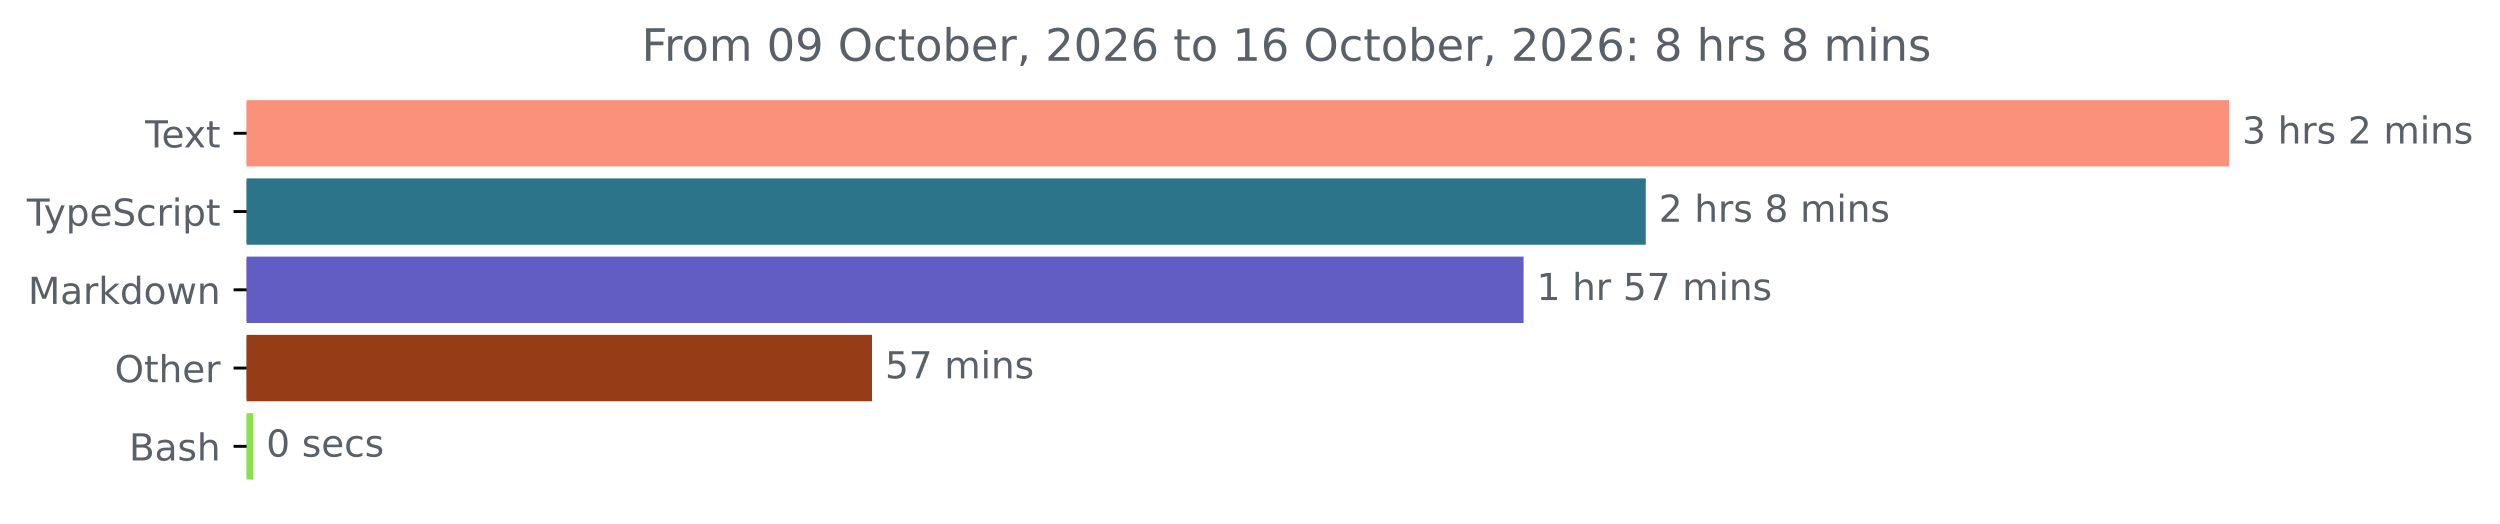
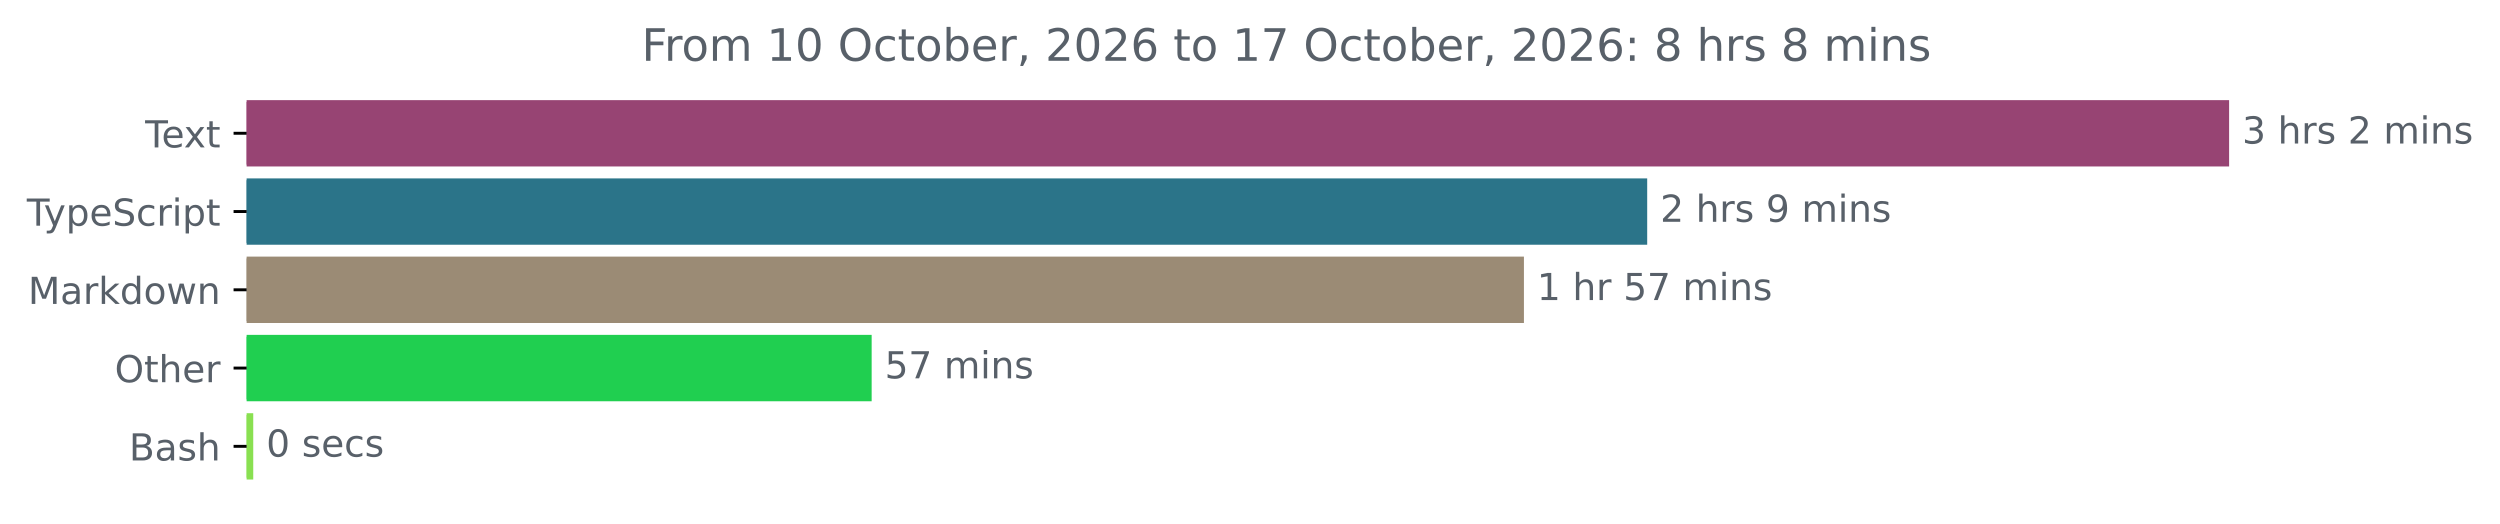
<svg xmlns="http://www.w3.org/2000/svg" xmlns:xlink="http://www.w3.org/1999/xlink" width="670.782pt" height="140.398pt" viewBox="0 0 670.782 140.398" version="1.1">
  <defs>
    <style type="text/css">*{stroke-linejoin: round; stroke-linecap: butt}</style>
  </defs>
  <g id="figure_1">
    <g id="patch_1">
      <path d="M -0 140.398  L 670.782 140.398  L 670.782 0  L -0 0  L -0 140.398  z " style="fill: none" />
    </g>
    <g id="axes_1">
      <g id="patch_2">
-         <path d="M 66.17 27.358  L 597.599 27.358  L 597.599 44.158  L 66.17 44.158  z " clip-path="url(#p15546b2d24)" style="fill: #fc917b; stroke: #fc917b; stroke-linejoin: miter" />
+         <path d="M 66.17 27.358  L 597.599 27.358  L 597.599 44.158  L 66.17 44.158  z " clip-path="url(#pddb693ff69)" style="fill: #974473; stroke: #974473; stroke-linejoin: miter" />
      </g>
      <g id="patch_3">
-         <path d="M 66.17 48.358  L 441.079 48.358  L 441.079 65.158  L 66.17 65.158  z " clip-path="url(#p15546b2d24)" style="fill: #2b7489; stroke: #2b7489; stroke-linejoin: miter" />
+         <path d="M 66.17 48.358  L 441.463 48.358  L 441.463 65.158  L 66.17 65.158  z " clip-path="url(#pddb693ff69)" style="fill: #2b7489; stroke: #2b7489; stroke-linejoin: miter" />
      </g>
      <g id="patch_4">
-         <path d="M 66.17 69.358  L 408.3 69.358  L 408.3 86.158  L 66.17 86.158  z " clip-path="url(#p15546b2d24)" style="fill: #625dc3; stroke: #625dc3; stroke-linejoin: miter" />
+         <path d="M 66.17 69.358  L 408.391 69.358  L 408.391 86.158  L 66.17 86.158  z " clip-path="url(#pddb693ff69)" style="fill: #9b8b75; stroke: #9b8b75; stroke-linejoin: miter" />
      </g>
      <g id="patch_5">
-         <path d="M 66.17 90.358  L 233.475 90.358  L 233.475 107.158  L 66.17 107.158  z " clip-path="url(#p15546b2d24)" style="fill: #963d18; stroke: #963d18; stroke-linejoin: miter" />
+         <path d="M 66.17 90.358  L 233.377 90.358  L 233.377 107.158  L 66.17 107.158  z " clip-path="url(#pddb693ff69)" style="fill: #20cf50; stroke: #20cf50; stroke-linejoin: miter" />
      </g>
      <g id="patch_6">
-         <path d="M 66.17 111.358  L 67.447 111.358  L 67.447 128.158  L 66.17 128.158  z " clip-path="url(#p15546b2d24)" style="fill: #89e051; stroke: #89e051; stroke-linejoin: miter" />
+         <path d="M 66.17 111.358  L 67.448 111.358  L 67.448 128.158  L 66.17 128.158  z " clip-path="url(#pddb693ff69)" style="fill: #89e051; stroke: #89e051; stroke-linejoin: miter" />
      </g>
      <g id="matplotlib.axis_1" />
      <g id="matplotlib.axis_2">
        <g id="ytick_1">
          <g id="line2d_1">
            <defs>
-               <path id="m6fc0058059" d="M 0 0  L -3.5 0  " style="stroke: #000000; stroke-width: 0.8" />
+               <path id="m1410c9b978" d="M 0 0  L -3.5 0  " style="stroke: #000000; stroke-width: 0.8" />
            </defs>
            <g>
-               <use xlink:href="#m6fc0058059" x="66.17" y="35.758" style="stroke: #000000; stroke-width: 0.8" />
+               <use xlink:href="#m1410c9b978" x="66.17" y="35.758" style="stroke: #000000; stroke-width: 0.8" />
            </g>
          </g>
          <g id="text_1">
            <g style="fill: #586069" transform="translate(38.94531 39.55734) scale(0.1 -0.1)">
              <defs>
                <path id="DejaVuSans-54" d="M -19 4666  L 3928 4666  L 3928 4134  L 2272 4134  L 2272 0  L 1638 0  L 1638 4134  L -19 4134  L -19 4666  z " transform="scale(0.015625)" />
                <path id="DejaVuSans-65" d="M 3597 1894  L 3597 1613  L 953 1613  Q 991 1019 1311 708  Q 1631 397 2203 397  Q 2534 397 2845 478  Q 3156 559 3463 722  L 3463 178  Q 3153 47 2828 -22  Q 2503 -91 2169 -91  Q 1331 -91 842 396  Q 353 884 353 1716  Q 353 2575 817 3079  Q 1281 3584 2069 3584  Q 2775 3584 3186 3129  Q 3597 2675 3597 1894  z M 3022 2063  Q 3016 2534 2758 2815  Q 2500 3097 2075 3097  Q 1594 3097 1305 2825  Q 1016 2553 972 2059  L 3022 2063  z " transform="scale(0.015625)" />
                <path id="DejaVuSans-78" d="M 3513 3500  L 2247 1797  L 3578 0  L 2900 0  L 1881 1375  L 863 0  L 184 0  L 1544 1831  L 300 3500  L 978 3500  L 1906 2253  L 2834 3500  L 3513 3500  z " transform="scale(0.015625)" />
                <path id="DejaVuSans-74" d="M 1172 4494  L 1172 3500  L 2356 3500  L 2356 3053  L 1172 3053  L 1172 1153  Q 1172 725 1289 603  Q 1406 481 1766 481  L 2356 481  L 2356 0  L 1766 0  Q 1100 0 847 248  Q 594 497 594 1153  L 594 3053  L 172 3053  L 172 3500  L 594 3500  L 594 4494  L 1172 4494  z " transform="scale(0.015625)" />
              </defs>
              <use xlink:href="#DejaVuSans-54" />
              <use xlink:href="#DejaVuSans-65" x="44.084" />
              <use xlink:href="#DejaVuSans-78" x="103.857" />
              <use xlink:href="#DejaVuSans-74" x="163.037" />
            </g>
          </g>
        </g>
        <g id="ytick_2">
          <g id="line2d_2">
            <g>
-               <use xlink:href="#m6fc0058059" x="66.17" y="56.758" style="stroke: #000000; stroke-width: 0.8" />
+               <use xlink:href="#m1410c9b978" x="66.17" y="56.758" style="stroke: #000000; stroke-width: 0.8" />
            </g>
          </g>
          <g id="text_2">
            <g style="fill: #586069" transform="translate(7.2 60.55734) scale(0.1 -0.1)">
              <defs>
                <path id="DejaVuSans-79" d="M 2059 -325  Q 1816 -950 1584 -1140  Q 1353 -1331 966 -1331  L 506 -1331  L 506 -850  L 844 -850  Q 1081 -850 1212 -737  Q 1344 -625 1503 -206  L 1606 56  L 191 3500  L 800 3500  L 1894 763  L 2988 3500  L 3597 3500  L 2059 -325  z " transform="scale(0.015625)" />
                <path id="DejaVuSans-70" d="M 1159 525  L 1159 -1331  L 581 -1331  L 581 3500  L 1159 3500  L 1159 2969  Q 1341 3281 1617 3432  Q 1894 3584 2278 3584  Q 2916 3584 3314 3078  Q 3713 2572 3713 1747  Q 3713 922 3314 415  Q 2916 -91 2278 -91  Q 1894 -91 1617 61  Q 1341 213 1159 525  z M 3116 1747  Q 3116 2381 2855 2742  Q 2594 3103 2138 3103  Q 1681 3103 1420 2742  Q 1159 2381 1159 1747  Q 1159 1113 1420 752  Q 1681 391 2138 391  Q 2594 391 2855 752  Q 3116 1113 3116 1747  z " transform="scale(0.015625)" />
                <path id="DejaVuSans-53" d="M 3425 4513  L 3425 3897  Q 3066 4069 2747 4153  Q 2428 4238 2131 4238  Q 1616 4238 1336 4038  Q 1056 3838 1056 3469  Q 1056 3159 1242 3001  Q 1428 2844 1947 2747  L 2328 2669  Q 3034 2534 3370 2195  Q 3706 1856 3706 1288  Q 3706 609 3251 259  Q 2797 -91 1919 -91  Q 1588 -91 1214 -16  Q 841 59 441 206  L 441 856  Q 825 641 1194 531  Q 1563 422 1919 422  Q 2459 422 2753 634  Q 3047 847 3047 1241  Q 3047 1584 2836 1778  Q 2625 1972 2144 2069  L 1759 2144  Q 1053 2284 737 2584  Q 422 2884 422 3419  Q 422 4038 858 4394  Q 1294 4750 2059 4750  Q 2388 4750 2728 4690  Q 3069 4631 3425 4513  z " transform="scale(0.015625)" />
                <path id="DejaVuSans-63" d="M 3122 3366  L 3122 2828  Q 2878 2963 2633 3030  Q 2388 3097 2138 3097  Q 1578 3097 1268 2742  Q 959 2388 959 1747  Q 959 1106 1268 751  Q 1578 397 2138 397  Q 2388 397 2633 464  Q 2878 531 3122 666  L 3122 134  Q 2881 22 2623 -34  Q 2366 -91 2075 -91  Q 1284 -91 818 406  Q 353 903 353 1747  Q 353 2603 823 3093  Q 1294 3584 2113 3584  Q 2378 3584 2631 3529  Q 2884 3475 3122 3366  z " transform="scale(0.015625)" />
                <path id="DejaVuSans-72" d="M 2631 2963  Q 2534 3019 2420 3045  Q 2306 3072 2169 3072  Q 1681 3072 1420 2755  Q 1159 2438 1159 1844  L 1159 0  L 581 0  L 581 3500  L 1159 3500  L 1159 2956  Q 1341 3275 1631 3429  Q 1922 3584 2338 3584  Q 2397 3584 2469 3576  Q 2541 3569 2628 3553  L 2631 2963  z " transform="scale(0.015625)" />
                <path id="DejaVuSans-69" d="M 603 3500  L 1178 3500  L 1178 0  L 603 0  L 603 3500  z M 603 4863  L 1178 4863  L 1178 4134  L 603 4134  L 603 4863  z " transform="scale(0.015625)" />
              </defs>
              <use xlink:href="#DejaVuSans-54" />
              <use xlink:href="#DejaVuSans-79" x="45.459" />
              <use xlink:href="#DejaVuSans-70" x="104.639" />
              <use xlink:href="#DejaVuSans-65" x="168.115" />
              <use xlink:href="#DejaVuSans-53" x="229.639" />
              <use xlink:href="#DejaVuSans-63" x="293.115" />
              <use xlink:href="#DejaVuSans-72" x="348.096" />
              <use xlink:href="#DejaVuSans-69" x="389.209" />
              <use xlink:href="#DejaVuSans-70" x="416.992" />
              <use xlink:href="#DejaVuSans-74" x="480.469" />
            </g>
          </g>
        </g>
        <g id="ytick_3">
          <g id="line2d_3">
            <g>
-               <use xlink:href="#m6fc0058059" x="66.17" y="77.758" style="stroke: #000000; stroke-width: 0.8" />
+               <use xlink:href="#m1410c9b978" x="66.17" y="77.758" style="stroke: #000000; stroke-width: 0.8" />
            </g>
          </g>
          <g id="text_3">
            <g style="fill: #586069" transform="translate(7.529688 81.55734) scale(0.1 -0.1)">
              <defs>
                <path id="DejaVuSans-4d" d="M 628 4666  L 1569 4666  L 2759 1491  L 3956 4666  L 4897 4666  L 4897 0  L 4281 0  L 4281 4097  L 3078 897  L 2444 897  L 1241 4097  L 1241 0  L 628 0  L 628 4666  z " transform="scale(0.015625)" />
                <path id="DejaVuSans-61" d="M 2194 1759  Q 1497 1759 1228 1600  Q 959 1441 959 1056  Q 959 750 1161 570  Q 1363 391 1709 391  Q 2188 391 2477 730  Q 2766 1069 2766 1631  L 2766 1759  L 2194 1759  z M 3341 1997  L 3341 0  L 2766 0  L 2766 531  Q 2569 213 2275 61  Q 1981 -91 1556 -91  Q 1019 -91 701 211  Q 384 513 384 1019  Q 384 1609 779 1909  Q 1175 2209 1959 2209  L 2766 2209  L 2766 2266  Q 2766 2663 2505 2880  Q 2244 3097 1772 3097  Q 1472 3097 1187 3025  Q 903 2953 641 2809  L 641 3341  Q 956 3463 1253 3523  Q 1550 3584 1831 3584  Q 2591 3584 2966 3190  Q 3341 2797 3341 1997  z " transform="scale(0.015625)" />
                <path id="DejaVuSans-6b" d="M 581 4863  L 1159 4863  L 1159 1991  L 2875 3500  L 3609 3500  L 1753 1863  L 3688 0  L 2938 0  L 1159 1709  L 1159 0  L 581 0  L 581 4863  z " transform="scale(0.015625)" />
                <path id="DejaVuSans-64" d="M 2906 2969  L 2906 4863  L 3481 4863  L 3481 0  L 2906 0  L 2906 525  Q 2725 213 2448 61  Q 2172 -91 1784 -91  Q 1150 -91 751 415  Q 353 922 353 1747  Q 353 2572 751 3078  Q 1150 3584 1784 3584  Q 2172 3584 2448 3432  Q 2725 3281 2906 2969  z M 947 1747  Q 947 1113 1208 752  Q 1469 391 1925 391  Q 2381 391 2643 752  Q 2906 1113 2906 1747  Q 2906 2381 2643 2742  Q 2381 3103 1925 3103  Q 1469 3103 1208 2742  Q 947 2381 947 1747  z " transform="scale(0.015625)" />
                <path id="DejaVuSans-6f" d="M 1959 3097  Q 1497 3097 1228 2736  Q 959 2375 959 1747  Q 959 1119 1226 758  Q 1494 397 1959 397  Q 2419 397 2687 759  Q 2956 1122 2956 1747  Q 2956 2369 2687 2733  Q 2419 3097 1959 3097  z M 1959 3584  Q 2709 3584 3137 3096  Q 3566 2609 3566 1747  Q 3566 888 3137 398  Q 2709 -91 1959 -91  Q 1206 -91 779 398  Q 353 888 353 1747  Q 353 2609 779 3096  Q 1206 3584 1959 3584  z " transform="scale(0.015625)" />
                <path id="DejaVuSans-77" d="M 269 3500  L 844 3500  L 1563 769  L 2278 3500  L 2956 3500  L 3675 769  L 4391 3500  L 4966 3500  L 4050 0  L 3372 0  L 2619 2869  L 1863 0  L 1184 0  L 269 3500  z " transform="scale(0.015625)" />
                <path id="DejaVuSans-6e" d="M 3513 2113  L 3513 0  L 2938 0  L 2938 2094  Q 2938 2591 2744 2837  Q 2550 3084 2163 3084  Q 1697 3084 1428 2787  Q 1159 2491 1159 1978  L 1159 0  L 581 0  L 581 3500  L 1159 3500  L 1159 2956  Q 1366 3272 1645 3428  Q 1925 3584 2291 3584  Q 2894 3584 3203 3211  Q 3513 2838 3513 2113  z " transform="scale(0.015625)" />
              </defs>
              <use xlink:href="#DejaVuSans-4d" />
              <use xlink:href="#DejaVuSans-61" x="86.279" />
              <use xlink:href="#DejaVuSans-72" x="147.559" />
              <use xlink:href="#DejaVuSans-6b" x="188.672" />
              <use xlink:href="#DejaVuSans-64" x="246.582" />
              <use xlink:href="#DejaVuSans-6f" x="310.059" />
              <use xlink:href="#DejaVuSans-77" x="371.24" />
              <use xlink:href="#DejaVuSans-6e" x="453.027" />
            </g>
          </g>
        </g>
        <g id="ytick_4">
          <g id="line2d_4">
            <g>
-               <use xlink:href="#m6fc0058059" x="66.17" y="98.758" style="stroke: #000000; stroke-width: 0.8" />
+               <use xlink:href="#m1410c9b978" x="66.17" y="98.758" style="stroke: #000000; stroke-width: 0.8" />
            </g>
          </g>
          <g id="text_4">
            <g style="fill: #586069" transform="translate(30.77656 102.5573) scale(0.1 -0.1)">
              <defs>
                <path id="DejaVuSans-4f" d="M 2522 4238  Q 1834 4238 1429 3725  Q 1025 3213 1025 2328  Q 1025 1447 1429 934  Q 1834 422 2522 422  Q 3209 422 3611 934  Q 4013 1447 4013 2328  Q 4013 3213 3611 3725  Q 3209 4238 2522 4238  z M 2522 4750  Q 3503 4750 4090 4092  Q 4678 3434 4678 2328  Q 4678 1225 4090 567  Q 3503 -91 2522 -91  Q 1538 -91 948 565  Q 359 1222 359 2328  Q 359 3434 948 4092  Q 1538 4750 2522 4750  z " transform="scale(0.015625)" />
                <path id="DejaVuSans-68" d="M 3513 2113  L 3513 0  L 2938 0  L 2938 2094  Q 2938 2591 2744 2837  Q 2550 3084 2163 3084  Q 1697 3084 1428 2787  Q 1159 2491 1159 1978  L 1159 0  L 581 0  L 581 4863  L 1159 4863  L 1159 2956  Q 1366 3272 1645 3428  Q 1925 3584 2291 3584  Q 2894 3584 3203 3211  Q 3513 2838 3513 2113  z " transform="scale(0.015625)" />
              </defs>
              <use xlink:href="#DejaVuSans-4f" />
              <use xlink:href="#DejaVuSans-74" x="78.711" />
              <use xlink:href="#DejaVuSans-68" x="117.92" />
              <use xlink:href="#DejaVuSans-65" x="181.299" />
              <use xlink:href="#DejaVuSans-72" x="242.822" />
            </g>
          </g>
        </g>
        <g id="ytick_5">
          <g id="line2d_5">
            <g>
-               <use xlink:href="#m6fc0058059" x="66.17" y="119.758" style="stroke: #000000; stroke-width: 0.8" />
+               <use xlink:href="#m1410c9b978" x="66.17" y="119.758" style="stroke: #000000; stroke-width: 0.8" />
            </g>
          </g>
          <g id="text_5">
            <g style="fill: #586069" transform="translate(34.63437 123.5573) scale(0.1 -0.1)">
              <defs>
                <path id="DejaVuSans-42" d="M 1259 2228  L 1259 519  L 2272 519  Q 2781 519 3026 730  Q 3272 941 3272 1375  Q 3272 1813 3026 2020  Q 2781 2228 2272 2228  L 1259 2228  z M 1259 4147  L 1259 2741  L 2194 2741  Q 2656 2741 2882 2914  Q 3109 3088 3109 3444  Q 3109 3797 2882 3972  Q 2656 4147 2194 4147  L 1259 4147  z M 628 4666  L 2241 4666  Q 2963 4666 3353 4366  Q 3744 4066 3744 3513  Q 3744 3084 3544 2831  Q 3344 2578 2956 2516  Q 3422 2416 3680 2098  Q 3938 1781 3938 1306  Q 3938 681 3513 340  Q 3088 0 2303 0  L 628 0  L 628 4666  z " transform="scale(0.015625)" />
                <path id="DejaVuSans-73" d="M 2834 3397  L 2834 2853  Q 2591 2978 2328 3040  Q 2066 3103 1784 3103  Q 1356 3103 1142 2972  Q 928 2841 928 2578  Q 928 2378 1081 2264  Q 1234 2150 1697 2047  L 1894 2003  Q 2506 1872 2764 1633  Q 3022 1394 3022 966  Q 3022 478 2636 193  Q 2250 -91 1575 -91  Q 1294 -91 989 -36  Q 684 19 347 128  L 347 722  Q 666 556 975 473  Q 1284 391 1588 391  Q 1994 391 2212 530  Q 2431 669 2431 922  Q 2431 1156 2273 1281  Q 2116 1406 1581 1522  L 1381 1569  Q 847 1681 609 1914  Q 372 2147 372 2553  Q 372 3047 722 3315  Q 1072 3584 1716 3584  Q 2034 3584 2315 3537  Q 2597 3491 2834 3397  z " transform="scale(0.015625)" />
              </defs>
              <use xlink:href="#DejaVuSans-42" />
              <use xlink:href="#DejaVuSans-61" x="68.604" />
              <use xlink:href="#DejaVuSans-73" x="129.883" />
              <use xlink:href="#DejaVuSans-68" x="181.982" />
            </g>
          </g>
        </g>
      </g>
      <g id="text_6">
        <g style="fill: #586069" transform="translate(601.5989 38.5175) scale(0.1 -0.1)">
          <defs>
            <path id="DejaVuSans-33" d="M 2597 2516  Q 3050 2419 3304 2112  Q 3559 1806 3559 1356  Q 3559 666 3084 287  Q 2609 -91 1734 -91  Q 1441 -91 1130 -33  Q 819 25 488 141  L 488 750  Q 750 597 1062 519  Q 1375 441 1716 441  Q 2309 441 2620 675  Q 2931 909 2931 1356  Q 2931 1769 2642 2001  Q 2353 2234 1838 2234  L 1294 2234  L 1294 2753  L 1863 2753  Q 2328 2753 2575 2939  Q 2822 3125 2822 3475  Q 2822 3834 2567 4026  Q 2313 4219 1838 4219  Q 1578 4219 1281 4162  Q 984 4106 628 3988  L 628 4550  Q 988 4650 1302 4700  Q 1616 4750 1894 4750  Q 2613 4750 3031 4423  Q 3450 4097 3450 3541  Q 3450 3153 3228 2886  Q 3006 2619 2597 2516  z " transform="scale(0.015625)" />
            <path id="DejaVuSans-20" transform="scale(0.015625)" />
            <path id="DejaVuSans-32" d="M 1228 531  L 3431 531  L 3431 0  L 469 0  L 469 531  Q 828 903 1448 1529  Q 2069 2156 2228 2338  Q 2531 2678 2651 2914  Q 2772 3150 2772 3378  Q 2772 3750 2511 3984  Q 2250 4219 1831 4219  Q 1534 4219 1204 4116  Q 875 4013 500 3803  L 500 4441  Q 881 4594 1212 4672  Q 1544 4750 1819 4750  Q 2544 4750 2975 4387  Q 3406 4025 3406 3419  Q 3406 3131 3298 2873  Q 3191 2616 2906 2266  Q 2828 2175 2409 1742  Q 1991 1309 1228 531  z " transform="scale(0.015625)" />
            <path id="DejaVuSans-6d" d="M 3328 2828  Q 3544 3216 3844 3400  Q 4144 3584 4550 3584  Q 5097 3584 5394 3201  Q 5691 2819 5691 2113  L 5691 0  L 5113 0  L 5113 2094  Q 5113 2597 4934 2840  Q 4756 3084 4391 3084  Q 3944 3084 3684 2787  Q 3425 2491 3425 1978  L 3425 0  L 2847 0  L 2847 2094  Q 2847 2600 2669 2842  Q 2491 3084 2119 3084  Q 1678 3084 1418 2786  Q 1159 2488 1159 1978  L 1159 0  L 581 0  L 581 3500  L 1159 3500  L 1159 2956  Q 1356 3278 1631 3431  Q 1906 3584 2284 3584  Q 2666 3584 2933 3390  Q 3200 3197 3328 2828  z " transform="scale(0.015625)" />
          </defs>
          <use xlink:href="#DejaVuSans-33" />
          <use xlink:href="#DejaVuSans-20" x="63.623" />
          <use xlink:href="#DejaVuSans-68" x="95.41" />
          <use xlink:href="#DejaVuSans-72" x="158.789" />
          <use xlink:href="#DejaVuSans-73" x="199.902" />
          <use xlink:href="#DejaVuSans-20" x="252.002" />
          <use xlink:href="#DejaVuSans-32" x="283.789" />
          <use xlink:href="#DejaVuSans-20" x="347.412" />
          <use xlink:href="#DejaVuSans-6d" x="379.199" />
          <use xlink:href="#DejaVuSans-69" x="476.611" />
          <use xlink:href="#DejaVuSans-6e" x="504.395" />
          <use xlink:href="#DejaVuSans-73" x="567.773" />
        </g>
      </g>
      <g id="text_7">
-         <g style="fill: #586069" transform="translate(445.0793 59.5175) scale(0.1 -0.1)">
-           <defs>
-             <path id="DejaVuSans-38" d="M 2034 2216  Q 1584 2216 1326 1975  Q 1069 1734 1069 1313  Q 1069 891 1326 650  Q 1584 409 2034 409  Q 2484 409 2743 651  Q 3003 894 3003 1313  Q 3003 1734 2745 1975  Q 2488 2216 2034 2216  z M 1403 2484  Q 997 2584 770 2862  Q 544 3141 544 3541  Q 544 4100 942 4425  Q 1341 4750 2034 4750  Q 2731 4750 3128 4425  Q 3525 4100 3525 3541  Q 3525 3141 3298 2862  Q 3072 2584 2669 2484  Q 3125 2378 3379 2068  Q 3634 1759 3634 1313  Q 3634 634 3220 271  Q 2806 -91 2034 -91  Q 1263 -91 848 271  Q 434 634 434 1313  Q 434 1759 690 2068  Q 947 2378 1403 2484  z M 1172 3481  Q 1172 3119 1398 2916  Q 1625 2713 2034 2713  Q 2441 2713 2670 2916  Q 2900 3119 2900 3481  Q 2900 3844 2670 4047  Q 2441 4250 2034 4250  Q 1625 4250 1398 4047  Q 1172 3844 1172 3481  z " transform="scale(0.015625)" />
+         <g style="fill: #586069" transform="translate(445.4634 59.5175) scale(0.1 -0.1)">
+           <defs>
+             <path id="DejaVuSans-39" d="M 703 97  L 703 672  Q 941 559 1184 500  Q 1428 441 1663 441  Q 2288 441 2617 861  Q 2947 1281 2994 2138  Q 2813 1869 2534 1725  Q 2256 1581 1919 1581  Q 1219 1581 811 2004  Q 403 2428 403 3163  Q 403 3881 828 4315  Q 1253 4750 1959 4750  Q 2769 4750 3195 4129  Q 3622 3509 3622 2328  Q 3622 1225 3098 567  Q 2575 -91 1691 -91  Q 1453 -91 1209 -44  Q 966 3 703 97  z M 1959 2075  Q 2384 2075 2632 2365  Q 2881 2656 2881 3163  Q 2881 3666 2632 3958  Q 2384 4250 1959 4250  Q 1534 4250 1286 3958  Q 1038 3666 1038 3163  Q 1038 2656 1286 2365  Q 1534 2075 1959 2075  z " transform="scale(0.015625)" />
          </defs>
          <use xlink:href="#DejaVuSans-32" />
          <use xlink:href="#DejaVuSans-20" x="63.623" />
          <use xlink:href="#DejaVuSans-68" x="95.41" />
          <use xlink:href="#DejaVuSans-72" x="158.789" />
          <use xlink:href="#DejaVuSans-73" x="199.902" />
          <use xlink:href="#DejaVuSans-20" x="252.002" />
-           <use xlink:href="#DejaVuSans-38" x="283.789" />
+           <use xlink:href="#DejaVuSans-39" x="283.789" />
          <use xlink:href="#DejaVuSans-20" x="347.412" />
          <use xlink:href="#DejaVuSans-6d" x="379.199" />
          <use xlink:href="#DejaVuSans-69" x="476.611" />
          <use xlink:href="#DejaVuSans-6e" x="504.395" />
          <use xlink:href="#DejaVuSans-73" x="567.773" />
        </g>
      </g>
      <g id="text_8">
-         <g style="fill: #586069" transform="translate(412.2996 80.5175) scale(0.1 -0.1)">
+         <g style="fill: #586069" transform="translate(412.391 80.5175) scale(0.1 -0.1)">
          <defs>
            <path id="DejaVuSans-31" d="M 794 531  L 1825 531  L 1825 4091  L 703 3866  L 703 4441  L 1819 4666  L 2450 4666  L 2450 531  L 3481 531  L 3481 0  L 794 0  L 794 531  z " transform="scale(0.015625)" />
            <path id="DejaVuSans-35" d="M 691 4666  L 3169 4666  L 3169 4134  L 1269 4134  L 1269 2991  Q 1406 3038 1543 3061  Q 1681 3084 1819 3084  Q 2600 3084 3056 2656  Q 3513 2228 3513 1497  Q 3513 744 3044 326  Q 2575 -91 1722 -91  Q 1428 -91 1123 -41  Q 819 9 494 109  L 494 744  Q 775 591 1075 516  Q 1375 441 1709 441  Q 2250 441 2565 725  Q 2881 1009 2881 1497  Q 2881 1984 2565 2268  Q 2250 2553 1709 2553  Q 1456 2553 1204 2497  Q 953 2441 691 2322  L 691 4666  z " transform="scale(0.015625)" />
            <path id="DejaVuSans-37" d="M 525 4666  L 3525 4666  L 3525 4397  L 1831 0  L 1172 0  L 2766 4134  L 525 4134  L 525 4666  z " transform="scale(0.015625)" />
          </defs>
          <use xlink:href="#DejaVuSans-31" />
          <use xlink:href="#DejaVuSans-20" x="63.623" />
          <use xlink:href="#DejaVuSans-68" x="95.41" />
          <use xlink:href="#DejaVuSans-72" x="158.789" />
          <use xlink:href="#DejaVuSans-20" x="199.902" />
          <use xlink:href="#DejaVuSans-35" x="231.689" />
          <use xlink:href="#DejaVuSans-37" x="295.312" />
          <use xlink:href="#DejaVuSans-20" x="358.936" />
          <use xlink:href="#DejaVuSans-6d" x="390.723" />
          <use xlink:href="#DejaVuSans-69" x="488.135" />
          <use xlink:href="#DejaVuSans-6e" x="515.918" />
          <use xlink:href="#DejaVuSans-73" x="579.297" />
        </g>
      </g>
      <g id="text_9">
-         <g style="fill: #586069" transform="translate(237.4745 101.5175) scale(0.1 -0.1)">
+         <g style="fill: #586069" transform="translate(237.3773 101.5175) scale(0.1 -0.1)">
          <use xlink:href="#DejaVuSans-35" />
          <use xlink:href="#DejaVuSans-37" x="63.623" />
          <use xlink:href="#DejaVuSans-20" x="127.246" />
          <use xlink:href="#DejaVuSans-6d" x="159.033" />
          <use xlink:href="#DejaVuSans-69" x="256.445" />
          <use xlink:href="#DejaVuSans-6e" x="284.229" />
          <use xlink:href="#DejaVuSans-73" x="347.607" />
        </g>
      </g>
      <g id="text_10">
-         <g style="fill: #586069" transform="translate(71.44744 122.5175) scale(0.1 -0.1)">
+         <g style="fill: #586069" transform="translate(71.44778 122.5175) scale(0.1 -0.1)">
          <defs>
            <path id="DejaVuSans-30" d="M 2034 4250  Q 1547 4250 1301 3770  Q 1056 3291 1056 2328  Q 1056 1369 1301 889  Q 1547 409 2034 409  Q 2525 409 2770 889  Q 3016 1369 3016 2328  Q 3016 3291 2770 3770  Q 2525 4250 2034 4250  z M 2034 4750  Q 2819 4750 3233 4129  Q 3647 3509 3647 2328  Q 3647 1150 3233 529  Q 2819 -91 2034 -91  Q 1250 -91 836 529  Q 422 1150 422 2328  Q 422 3509 836 4129  Q 1250 4750 2034 4750  z " transform="scale(0.015625)" />
          </defs>
          <use xlink:href="#DejaVuSans-30" />
          <use xlink:href="#DejaVuSans-20" x="63.623" />
          <use xlink:href="#DejaVuSans-73" x="95.41" />
          <use xlink:href="#DejaVuSans-65" x="147.51" />
          <use xlink:href="#DejaVuSans-63" x="209.033" />
          <use xlink:href="#DejaVuSans-73" x="264.014" />
        </g>
      </g>
      <g id="text_11">
        <g style="fill: #586069" transform="translate(172.1678 16.31812) scale(0.12 -0.12)">
          <defs>
            <path id="DejaVuSans-46" d="M 628 4666  L 3309 4666  L 3309 4134  L 1259 4134  L 1259 2759  L 3109 2759  L 3109 2228  L 1259 2228  L 1259 0  L 628 0  L 628 4666  z " transform="scale(0.015625)" />
-             <path id="DejaVuSans-39" d="M 703 97  L 703 672  Q 941 559 1184 500  Q 1428 441 1663 441  Q 2288 441 2617 861  Q 2947 1281 2994 2138  Q 2813 1869 2534 1725  Q 2256 1581 1919 1581  Q 1219 1581 811 2004  Q 403 2428 403 3163  Q 403 3881 828 4315  Q 1253 4750 1959 4750  Q 2769 4750 3195 4129  Q 3622 3509 3622 2328  Q 3622 1225 3098 567  Q 2575 -91 1691 -91  Q 1453 -91 1209 -44  Q 966 3 703 97  z M 1959 2075  Q 2384 2075 2632 2365  Q 2881 2656 2881 3163  Q 2881 3666 2632 3958  Q 2384 4250 1959 4250  Q 1534 4250 1286 3958  Q 1038 3666 1038 3163  Q 1038 2656 1286 2365  Q 1534 2075 1959 2075  z " transform="scale(0.015625)" />
            <path id="DejaVuSans-62" d="M 3116 1747  Q 3116 2381 2855 2742  Q 2594 3103 2138 3103  Q 1681 3103 1420 2742  Q 1159 2381 1159 1747  Q 1159 1113 1420 752  Q 1681 391 2138 391  Q 2594 391 2855 752  Q 3116 1113 3116 1747  z M 1159 2969  Q 1341 3281 1617 3432  Q 1894 3584 2278 3584  Q 2916 3584 3314 3078  Q 3713 2572 3713 1747  Q 3713 922 3314 415  Q 2916 -91 2278 -91  Q 1894 -91 1617 61  Q 1341 213 1159 525  L 1159 0  L 581 0  L 581 4863  L 1159 4863  L 1159 2969  z " transform="scale(0.015625)" />
            <path id="DejaVuSans-2c" d="M 750 794  L 1409 794  L 1409 256  L 897 -744  L 494 -744  L 750 256  L 750 794  z " transform="scale(0.015625)" />
            <path id="DejaVuSans-36" d="M 2113 2584  Q 1688 2584 1439 2293  Q 1191 2003 1191 1497  Q 1191 994 1439 701  Q 1688 409 2113 409  Q 2538 409 2786 701  Q 3034 994 3034 1497  Q 3034 2003 2786 2293  Q 2538 2584 2113 2584  z M 3366 4563  L 3366 3988  Q 3128 4100 2886 4159  Q 2644 4219 2406 4219  Q 1781 4219 1451 3797  Q 1122 3375 1075 2522  Q 1259 2794 1537 2939  Q 1816 3084 2150 3084  Q 2853 3084 3261 2657  Q 3669 2231 3669 1497  Q 3669 778 3244 343  Q 2819 -91 2113 -91  Q 1303 -91 875 529  Q 447 1150 447 2328  Q 447 3434 972 4092  Q 1497 4750 2381 4750  Q 2619 4750 2861 4703  Q 3103 4656 3366 4563  z " transform="scale(0.015625)" />
            <path id="DejaVuSans-3a" d="M 750 794  L 1409 794  L 1409 0  L 750 0  L 750 794  z M 750 3309  L 1409 3309  L 1409 2516  L 750 2516  L 750 3309  z " transform="scale(0.015625)" />
+             <path id="DejaVuSans-38" d="M 2034 2216  Q 1584 2216 1326 1975  Q 1069 1734 1069 1313  Q 1069 891 1326 650  Q 1584 409 2034 409  Q 2484 409 2743 651  Q 3003 894 3003 1313  Q 3003 1734 2745 1975  Q 2488 2216 2034 2216  z M 1403 2484  Q 997 2584 770 2862  Q 544 3141 544 3541  Q 544 4100 942 4425  Q 1341 4750 2034 4750  Q 2731 4750 3128 4425  Q 3525 4100 3525 3541  Q 3525 3141 3298 2862  Q 3072 2584 2669 2484  Q 3125 2378 3379 2068  Q 3634 1759 3634 1313  Q 3634 634 3220 271  Q 2806 -91 2034 -91  Q 1263 -91 848 271  Q 434 634 434 1313  Q 434 1759 690 2068  Q 947 2378 1403 2484  z M 1172 3481  Q 1172 3119 1398 2916  Q 1625 2713 2034 2713  Q 2441 2713 2670 2916  Q 2900 3119 2900 3481  Q 2900 3844 2670 4047  Q 2441 4250 2034 4250  Q 1625 4250 1398 4047  Q 1172 3844 1172 3481  z " transform="scale(0.015625)" />
          </defs>
          <use xlink:href="#DejaVuSans-46" />
          <use xlink:href="#DejaVuSans-72" x="50.27" />
          <use xlink:href="#DejaVuSans-6f" x="89.133" />
          <use xlink:href="#DejaVuSans-6d" x="150.314" />
          <use xlink:href="#DejaVuSans-20" x="247.727" />
-           <use xlink:href="#DejaVuSans-30" x="279.514" />
-           <use xlink:href="#DejaVuSans-39" x="343.137" />
+           <use xlink:href="#DejaVuSans-31" x="279.514" />
+           <use xlink:href="#DejaVuSans-30" x="343.137" />
          <use xlink:href="#DejaVuSans-20" x="406.76" />
          <use xlink:href="#DejaVuSans-4f" x="438.547" />
          <use xlink:href="#DejaVuSans-63" x="517.258" />
          <use xlink:href="#DejaVuSans-74" x="572.238" />
          <use xlink:href="#DejaVuSans-6f" x="611.447" />
          <use xlink:href="#DejaVuSans-62" x="672.629" />
          <use xlink:href="#DejaVuSans-65" x="736.105" />
          <use xlink:href="#DejaVuSans-72" x="797.629" />
          <use xlink:href="#DejaVuSans-2c" x="838.742" />
          <use xlink:href="#DejaVuSans-20" x="870.529" />
          <use xlink:href="#DejaVuSans-32" x="902.316" />
          <use xlink:href="#DejaVuSans-30" x="965.939" />
          <use xlink:href="#DejaVuSans-32" x="1029.562" />
          <use xlink:href="#DejaVuSans-36" x="1093.186" />
          <use xlink:href="#DejaVuSans-20" x="1156.809" />
          <use xlink:href="#DejaVuSans-74" x="1188.596" />
          <use xlink:href="#DejaVuSans-6f" x="1227.805" />
          <use xlink:href="#DejaVuSans-20" x="1288.986" />
          <use xlink:href="#DejaVuSans-31" x="1320.773" />
-           <use xlink:href="#DejaVuSans-36" x="1384.396" />
+           <use xlink:href="#DejaVuSans-37" x="1384.396" />
          <use xlink:href="#DejaVuSans-20" x="1448.02" />
          <use xlink:href="#DejaVuSans-4f" x="1479.807" />
          <use xlink:href="#DejaVuSans-63" x="1558.518" />
          <use xlink:href="#DejaVuSans-74" x="1613.498" />
          <use xlink:href="#DejaVuSans-6f" x="1652.707" />
          <use xlink:href="#DejaVuSans-62" x="1713.889" />
          <use xlink:href="#DejaVuSans-65" x="1777.365" />
          <use xlink:href="#DejaVuSans-72" x="1838.889" />
          <use xlink:href="#DejaVuSans-2c" x="1880.002" />
          <use xlink:href="#DejaVuSans-20" x="1911.789" />
          <use xlink:href="#DejaVuSans-32" x="1943.576" />
          <use xlink:href="#DejaVuSans-30" x="2007.199" />
          <use xlink:href="#DejaVuSans-32" x="2070.822" />
          <use xlink:href="#DejaVuSans-36" x="2134.445" />
          <use xlink:href="#DejaVuSans-3a" x="2198.068" />
          <use xlink:href="#DejaVuSans-20" x="2231.76" />
          <use xlink:href="#DejaVuSans-38" x="2263.547" />
          <use xlink:href="#DejaVuSans-20" x="2327.17" />
          <use xlink:href="#DejaVuSans-68" x="2358.957" />
          <use xlink:href="#DejaVuSans-72" x="2422.336" />
          <use xlink:href="#DejaVuSans-73" x="2463.449" />
          <use xlink:href="#DejaVuSans-20" x="2515.549" />
          <use xlink:href="#DejaVuSans-38" x="2547.336" />
          <use xlink:href="#DejaVuSans-20" x="2610.959" />
          <use xlink:href="#DejaVuSans-6d" x="2642.746" />
          <use xlink:href="#DejaVuSans-69" x="2740.158" />
          <use xlink:href="#DejaVuSans-6e" x="2767.941" />
          <use xlink:href="#DejaVuSans-73" x="2831.32" />
        </g>
      </g>
    </g>
  </g>
  <defs>
-     <clipPath id="p15546b2d24">
+     <clipPath id="pddb693ff69">
      <rect x="66.17" y="22.318" width="558" height="110.88" />
    </clipPath>
  </defs>
</svg>
